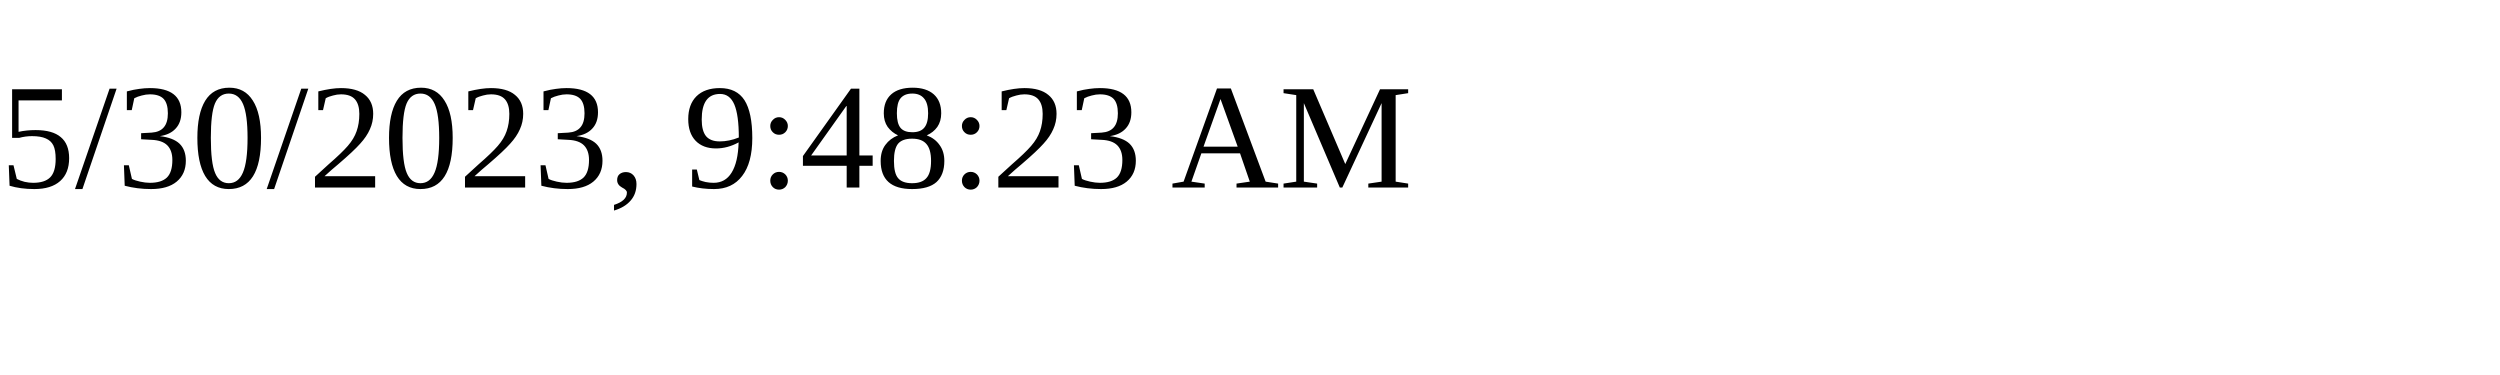
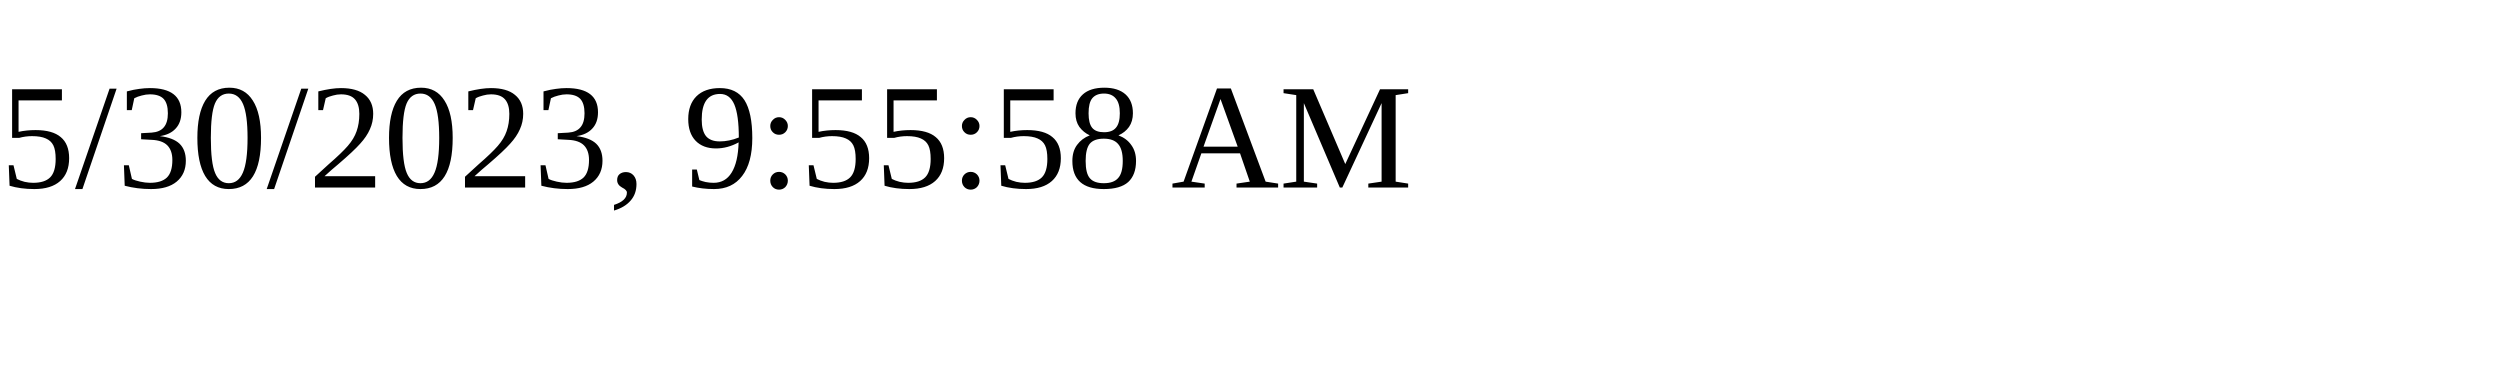
<svg xmlns="http://www.w3.org/2000/svg" height="30" width="200">
-   <text x="0" y="15">5/30/2023, 9:48:23 AM</text>
+   <text x="0" y="15">5/30/2023, 9:55:58 AM</text>
</svg>
